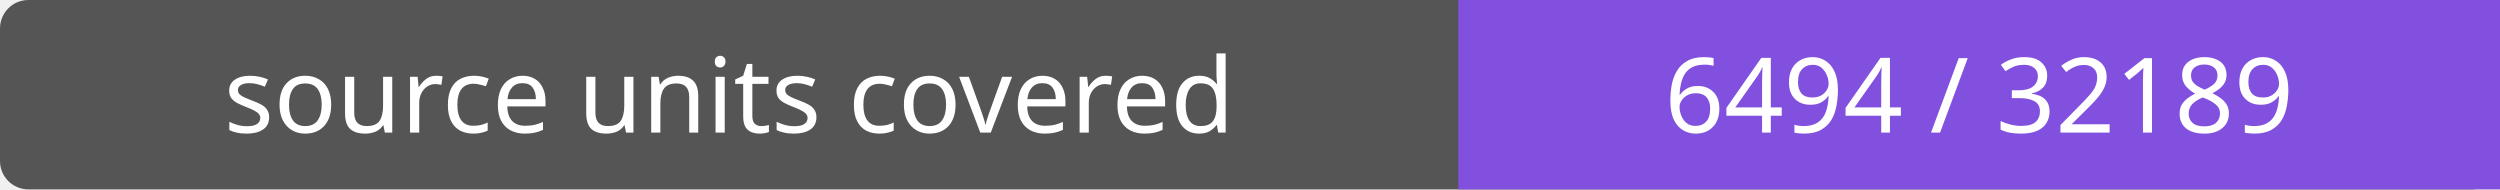
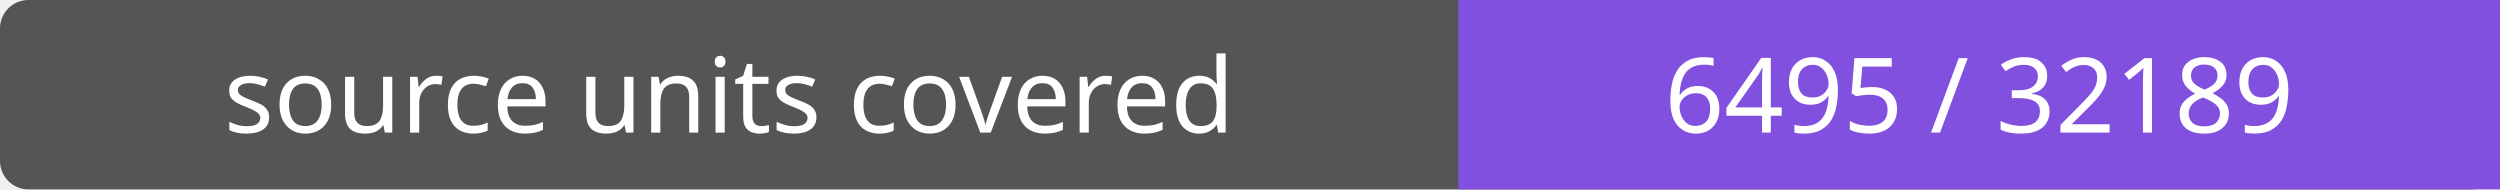
- <svg xmlns="http://www.w3.org/2000/svg" width="264" height="20" role="img" aria-label="source units covered: 6494 / 32189">
+ <svg xmlns="http://www.w3.org/2000/svg" width="264" height="20" role="img" aria-label="source units covered: 6495 / 32189">
  <rect width="264" height="20" rx="3" fill="#555" />
  <path fill="#8250df" d="M154 0h110v20H154z" />
  <g fill="#fff" text-anchor="middle" font-family="Verdana,sans-serif" font-size="11">
    <text x="77.0" y="14">source units covered</text>
-     <text x="209.0" y="14">6494 / 32189</text>
+     <text x="209.0" y="14">6495 / 32189</text>
  </g>
</svg>
